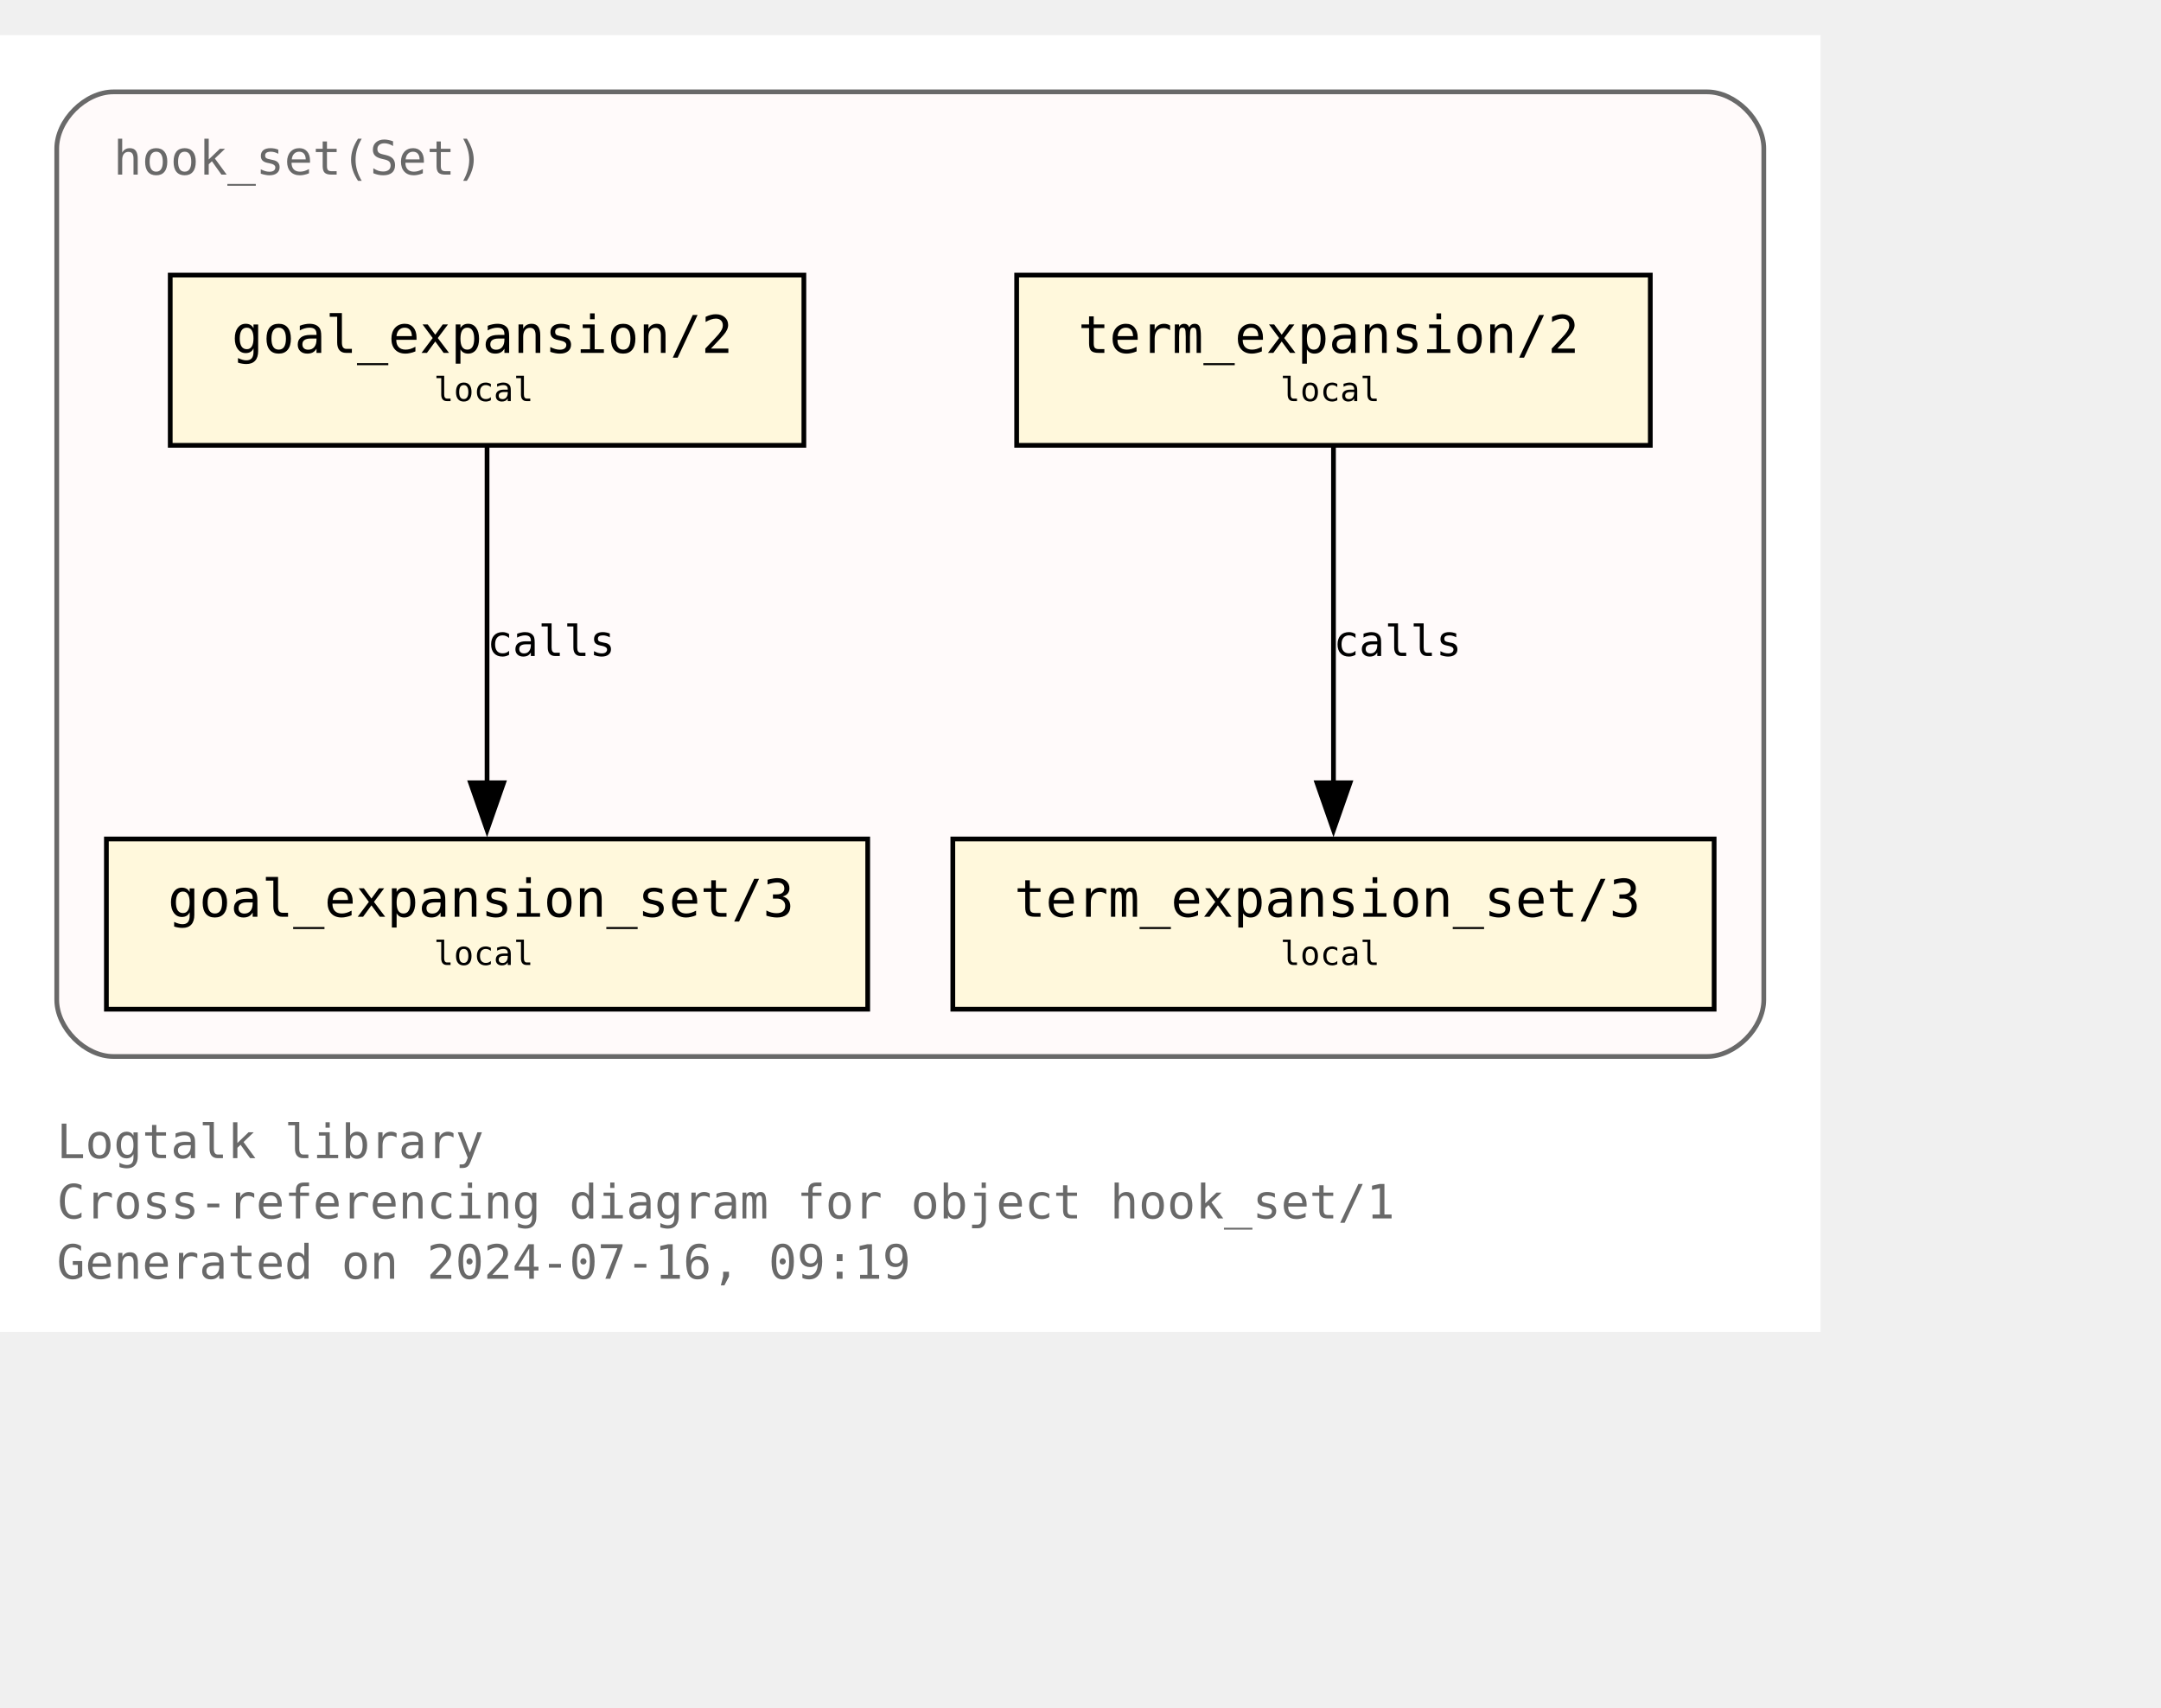
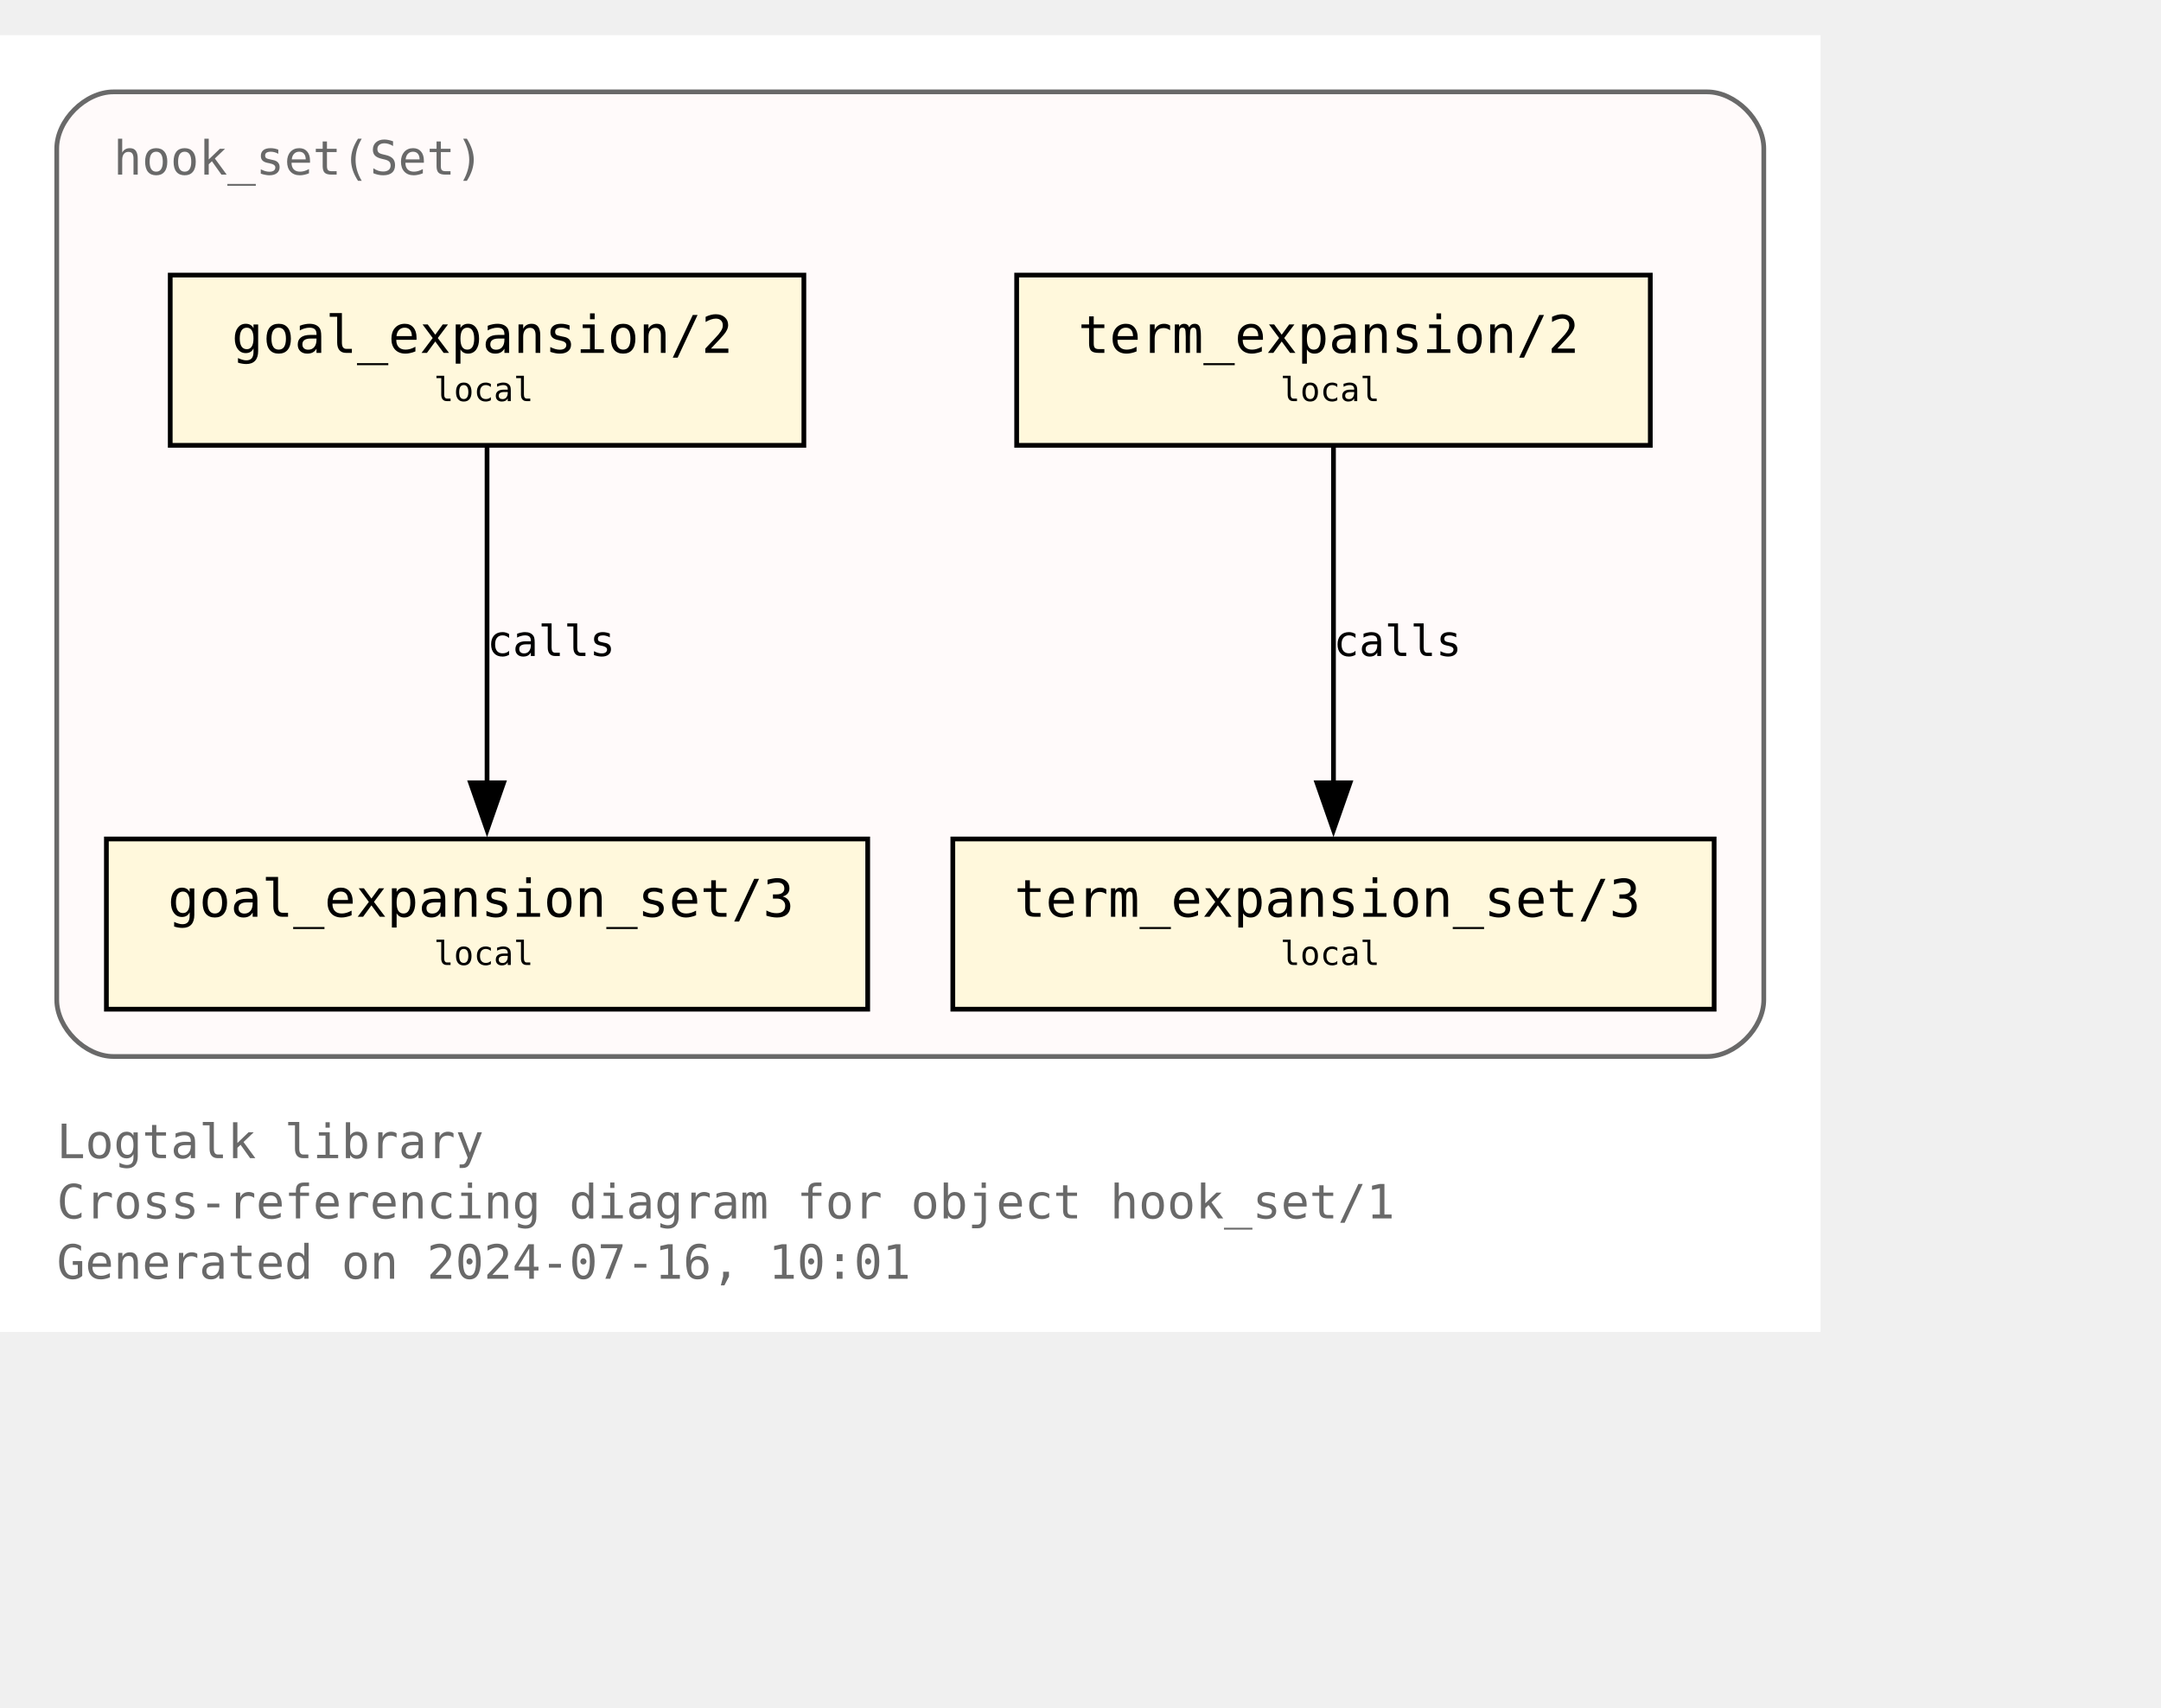
<svg xmlns="http://www.w3.org/2000/svg" xmlns:xlink="http://www.w3.org/1999/xlink" width="529pt" height="418pt" viewBox="72.00 72.00 457.00 346.25">
  <g id="graph0" class="graph" transform="scale(1 1) rotate(0) translate(76 342.25)">
    <polygon fill="white" stroke="none" points="-4,4 -4,-270.25 381,-270.25 381,4 -4,4" />
    <text text-anchor="start" x="8" y="-32.75" font-family="Monospace" font-size="10.00" fill="dimgray">Logtalk library</text>
    <text text-anchor="start" x="8" y="-20" font-family="Monospace" font-size="10.00" fill="dimgray">Cross-referencing diagram for object hook_set/1</text>
-     <text text-anchor="start" x="8" y="-7.25" font-family="Monospace" font-size="10.00" fill="dimgray">Generated on 2024-07-16, 09:19</text>
+     <text text-anchor="start" x="8" y="-7.25" font-family="Monospace" font-size="10.00" fill="dimgray">Generated on 2024-07-16, 10:01</text>
    <g id="clust1" class="cluster">
      <g id="a_clust1">
        <a xlink:title="hook_set(Set)">
          <path fill="snow" stroke="dimgray" d="M20,-54.25C20,-54.25 357,-54.25 357,-54.25 363,-54.25 369,-60.25 369,-66.25 369,-66.25 369,-246.25 369,-246.25 369,-252.25 363,-258.25 357,-258.25 357,-258.25 20,-258.25 20,-258.25 14,-258.25 8,-252.25 8,-246.25 8,-246.25 8,-66.25 8,-66.25 8,-60.25 14,-54.25 20,-54.25" />
          <g id="a_clust1_0">
-             <a xlink:href="https://github.com/LogtalkDotOrg/logtalk3/tree/22a2277d8c0541d03e6564f6b799c90700e41847/library/hook_flows/hook_set.lgt" xlink:title="https://github.com/LogtalkDotOrg/logtalk3/tree/22a2277d8c0541d03e6564f6b799c90700e41847/library/hook_flows/hook_set.lgt">
+             <a xlink:href="https://github.com/LogtalkDotOrg/logtalk3/tree/f40b9c80e11b436880c5a0acaedcf2b20a8ed83c/library/hook_flows/hook_set.lgt" xlink:title="https://github.com/LogtalkDotOrg/logtalk3/tree/f40b9c80e11b436880c5a0acaedcf2b20a8ed83c/library/hook_flows/hook_set.lgt">
              <text text-anchor="start" x="20" y="-240.75" font-family="Monospace" font-size="10.00" fill="dimgray">hook_set(Set)</text>
            </a>
          </g>
        </a>
      </g>
    </g>
    <g id="node1" class="node">
      <g id="a_node1">
-         <a xlink:href="https://github.com/LogtalkDotOrg/logtalk3/tree/22a2277d8c0541d03e6564f6b799c90700e41847/library/hook_flows/hook_set.lgt#L51" xlink:title="https://github.com/LogtalkDotOrg/logtalk3/tree/22a2277d8c0541d03e6564f6b799c90700e41847/library/hook_flows/hook_set.lgt#L51">
+         <a xlink:href="https://github.com/LogtalkDotOrg/logtalk3/tree/f40b9c80e11b436880c5a0acaedcf2b20a8ed83c/library/hook_flows/hook_set.lgt#L51" xlink:title="https://github.com/LogtalkDotOrg/logtalk3/tree/f40b9c80e11b436880c5a0acaedcf2b20a8ed83c/library/hook_flows/hook_set.lgt#L51">
          <polygon fill="cornsilk" stroke="black" points="166,-219.5 32,-219.5 32,-183.5 166,-183.5 166,-219.5" />
          <text text-anchor="start" x="39.88" y="-204.07" font-family="Monospace" font-size="9.00"> </text>
          <text text-anchor="start" x="45" y="-203.05" font-family="Monospace" font-size="11.00">goal_expansion/2</text>
          <text text-anchor="start" x="152.88" y="-204.07" font-family="Monospace" font-size="9.00"> </text>
          <text text-anchor="start" x="39.88" y="-191.95" font-family="Monospace" font-size="9.00"> </text>
          <text text-anchor="start" x="87.75" y="-192.85" font-family="Monospace" font-size="7.00">local</text>
          <text text-anchor="start" x="152.88" y="-191.95" font-family="Monospace" font-size="9.00"> </text>
        </a>
      </g>
    </g>
    <g id="node4" class="node">
      <g id="a_node4">
-         <a xlink:href="https://github.com/LogtalkDotOrg/logtalk3/tree/22a2277d8c0541d03e6564f6b799c90700e41847/library/hook_flows/hook_set.lgt#L55" xlink:title="https://github.com/LogtalkDotOrg/logtalk3/tree/22a2277d8c0541d03e6564f6b799c90700e41847/library/hook_flows/hook_set.lgt#L55">
+         <a xlink:href="https://github.com/LogtalkDotOrg/logtalk3/tree/f40b9c80e11b436880c5a0acaedcf2b20a8ed83c/library/hook_flows/hook_set.lgt#L55" xlink:title="https://github.com/LogtalkDotOrg/logtalk3/tree/f40b9c80e11b436880c5a0acaedcf2b20a8ed83c/library/hook_flows/hook_set.lgt#L55">
          <polygon fill="cornsilk" stroke="black" points="179.5,-100.25 18.5,-100.25 18.5,-64.25 179.5,-64.25 179.5,-100.25" />
          <text text-anchor="start" x="26.38" y="-84.83" font-family="Monospace" font-size="9.00"> </text>
          <text text-anchor="start" x="31.5" y="-83.8" font-family="Monospace" font-size="11.00">goal_expansion_set/3</text>
          <text text-anchor="start" x="166.38" y="-84.83" font-family="Monospace" font-size="9.00"> </text>
          <text text-anchor="start" x="26.38" y="-72.7" font-family="Monospace" font-size="9.00"> </text>
          <text text-anchor="start" x="87.75" y="-73.6" font-family="Monospace" font-size="7.00">local</text>
          <text text-anchor="start" x="166.38" y="-72.7" font-family="Monospace" font-size="9.00"> </text>
        </a>
      </g>
    </g>
    <g id="edge2" class="edge">
      <g id="a_edge2">
-         <a xlink:href="https://github.com/LogtalkDotOrg/logtalk3/tree/22a2277d8c0541d03e6564f6b799c90700e41847/library/hook_flows/hook_set.lgt#L51" xlink:title="calls">
+         <a xlink:href="https://github.com/LogtalkDotOrg/logtalk3/tree/f40b9c80e11b436880c5a0acaedcf2b20a8ed83c/library/hook_flows/hook_set.lgt#L51" xlink:title="calls">
          <path fill="none" stroke="black" d="M99,-183.2C99,-164.5 99,-134.37 99,-112.08" />
          <polygon fill="black" stroke="black" points="102.5,-112.14 99,-102.14 95.5,-112.14 102.5,-112.14" />
        </a>
      </g>
      <g id="a_edge2-label">
-         <a xlink:href="https://github.com/LogtalkDotOrg/logtalk3/tree/22a2277d8c0541d03e6564f6b799c90700e41847/library/hook_flows/hook_set.lgt#L51" xlink:title="https://github.com/LogtalkDotOrg/logtalk3/tree/22a2277d8c0541d03e6564f6b799c90700e41847/library/hook_flows/hook_set.lgt#L51">
+         <a xlink:href="https://github.com/LogtalkDotOrg/logtalk3/tree/f40b9c80e11b436880c5a0acaedcf2b20a8ed83c/library/hook_flows/hook_set.lgt#L51" xlink:title="https://github.com/LogtalkDotOrg/logtalk3/tree/f40b9c80e11b436880c5a0acaedcf2b20a8ed83c/library/hook_flows/hook_set.lgt#L51">
          <text text-anchor="start" x="99" y="-138.95" font-family="Monospace" font-size="9.00">calls</text>
        </a>
      </g>
    </g>
    <g id="node2" class="node">
      <g id="a_node2">
-         <a xlink:href="https://github.com/LogtalkDotOrg/logtalk3/tree/22a2277d8c0541d03e6564f6b799c90700e41847/library/hook_flows/hook_set.lgt#L40" xlink:title="https://github.com/LogtalkDotOrg/logtalk3/tree/22a2277d8c0541d03e6564f6b799c90700e41847/library/hook_flows/hook_set.lgt#L40">
+         <a xlink:href="https://github.com/LogtalkDotOrg/logtalk3/tree/f40b9c80e11b436880c5a0acaedcf2b20a8ed83c/library/hook_flows/hook_set.lgt#L40" xlink:title="https://github.com/LogtalkDotOrg/logtalk3/tree/f40b9c80e11b436880c5a0acaedcf2b20a8ed83c/library/hook_flows/hook_set.lgt#L40">
          <polygon fill="cornsilk" stroke="black" points="345,-219.5 211,-219.5 211,-183.5 345,-183.5 345,-219.5" />
          <text text-anchor="start" x="218.88" y="-204.07" font-family="Monospace" font-size="9.00"> </text>
          <text text-anchor="start" x="224" y="-203.05" font-family="Monospace" font-size="11.00">term_expansion/2</text>
          <text text-anchor="start" x="331.88" y="-204.07" font-family="Monospace" font-size="9.00"> </text>
          <text text-anchor="start" x="218.88" y="-191.95" font-family="Monospace" font-size="9.00"> </text>
          <text text-anchor="start" x="266.75" y="-192.85" font-family="Monospace" font-size="7.00">local</text>
          <text text-anchor="start" x="331.88" y="-191.95" font-family="Monospace" font-size="9.00"> </text>
        </a>
      </g>
    </g>
    <g id="node3" class="node">
      <g id="a_node3">
-         <a xlink:href="https://github.com/LogtalkDotOrg/logtalk3/tree/22a2277d8c0541d03e6564f6b799c90700e41847/library/hook_flows/hook_set.lgt#L44" xlink:title="https://github.com/LogtalkDotOrg/logtalk3/tree/22a2277d8c0541d03e6564f6b799c90700e41847/library/hook_flows/hook_set.lgt#L44">
+         <a xlink:href="https://github.com/LogtalkDotOrg/logtalk3/tree/f40b9c80e11b436880c5a0acaedcf2b20a8ed83c/library/hook_flows/hook_set.lgt#L44" xlink:title="https://github.com/LogtalkDotOrg/logtalk3/tree/f40b9c80e11b436880c5a0acaedcf2b20a8ed83c/library/hook_flows/hook_set.lgt#L44">
          <polygon fill="cornsilk" stroke="black" points="358.5,-100.25 197.5,-100.25 197.5,-64.25 358.5,-64.25 358.5,-100.25" />
          <text text-anchor="start" x="205.38" y="-84.83" font-family="Monospace" font-size="9.00"> </text>
          <text text-anchor="start" x="210.5" y="-83.8" font-family="Monospace" font-size="11.00">term_expansion_set/3</text>
          <text text-anchor="start" x="345.38" y="-84.83" font-family="Monospace" font-size="9.00"> </text>
          <text text-anchor="start" x="205.38" y="-72.7" font-family="Monospace" font-size="9.00"> </text>
          <text text-anchor="start" x="266.75" y="-73.6" font-family="Monospace" font-size="7.00">local</text>
          <text text-anchor="start" x="345.38" y="-72.7" font-family="Monospace" font-size="9.00"> </text>
        </a>
      </g>
    </g>
    <g id="edge1" class="edge">
      <g id="a_edge1">
-         <a xlink:href="https://github.com/LogtalkDotOrg/logtalk3/tree/22a2277d8c0541d03e6564f6b799c90700e41847/library/hook_flows/hook_set.lgt#L40" xlink:title="calls">
+         <a xlink:href="https://github.com/LogtalkDotOrg/logtalk3/tree/f40b9c80e11b436880c5a0acaedcf2b20a8ed83c/library/hook_flows/hook_set.lgt#L40" xlink:title="calls">
          <path fill="none" stroke="black" d="M278,-183.2C278,-164.5 278,-134.37 278,-112.08" />
          <polygon fill="black" stroke="black" points="281.5,-112.14 278,-102.14 274.5,-112.14 281.5,-112.14" />
        </a>
      </g>
      <g id="a_edge1-label">
-         <a xlink:href="https://github.com/LogtalkDotOrg/logtalk3/tree/22a2277d8c0541d03e6564f6b799c90700e41847/library/hook_flows/hook_set.lgt#L40" xlink:title="https://github.com/LogtalkDotOrg/logtalk3/tree/22a2277d8c0541d03e6564f6b799c90700e41847/library/hook_flows/hook_set.lgt#L40">
+         <a xlink:href="https://github.com/LogtalkDotOrg/logtalk3/tree/f40b9c80e11b436880c5a0acaedcf2b20a8ed83c/library/hook_flows/hook_set.lgt#L40" xlink:title="https://github.com/LogtalkDotOrg/logtalk3/tree/f40b9c80e11b436880c5a0acaedcf2b20a8ed83c/library/hook_flows/hook_set.lgt#L40">
          <text text-anchor="start" x="278" y="-138.95" font-family="Monospace" font-size="9.00">calls</text>
        </a>
      </g>
    </g>
  </g>
</svg>
